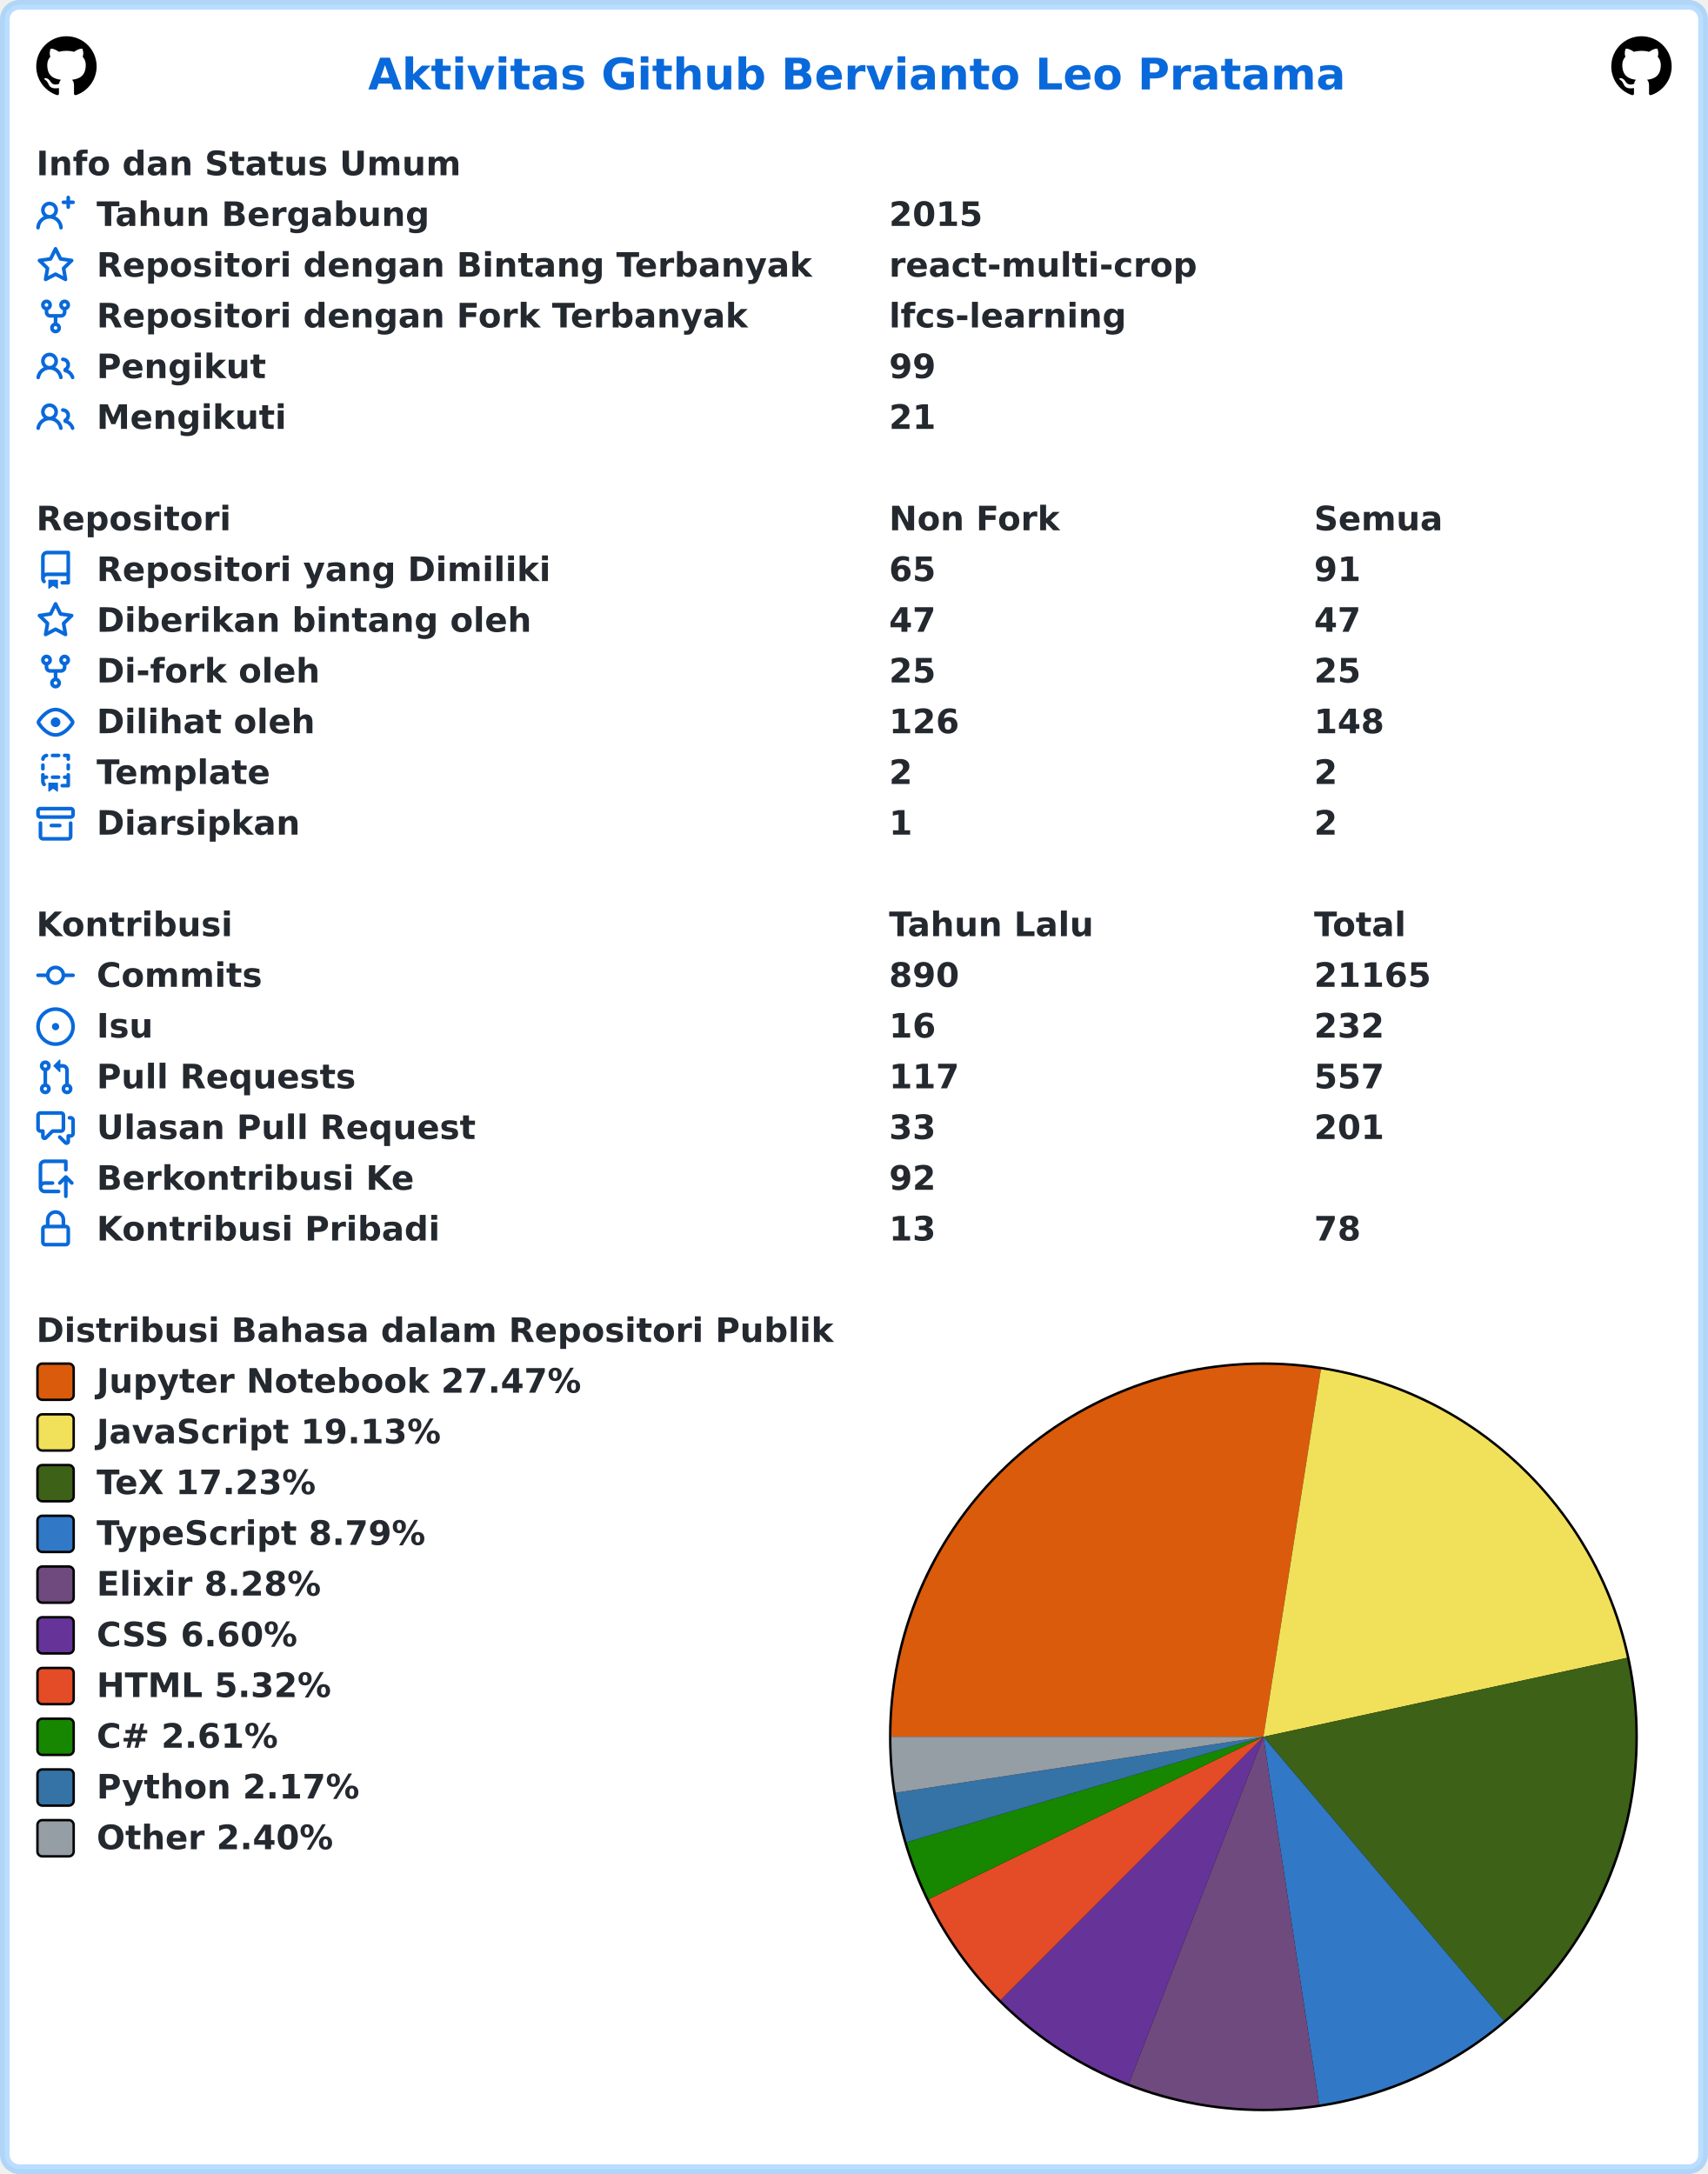
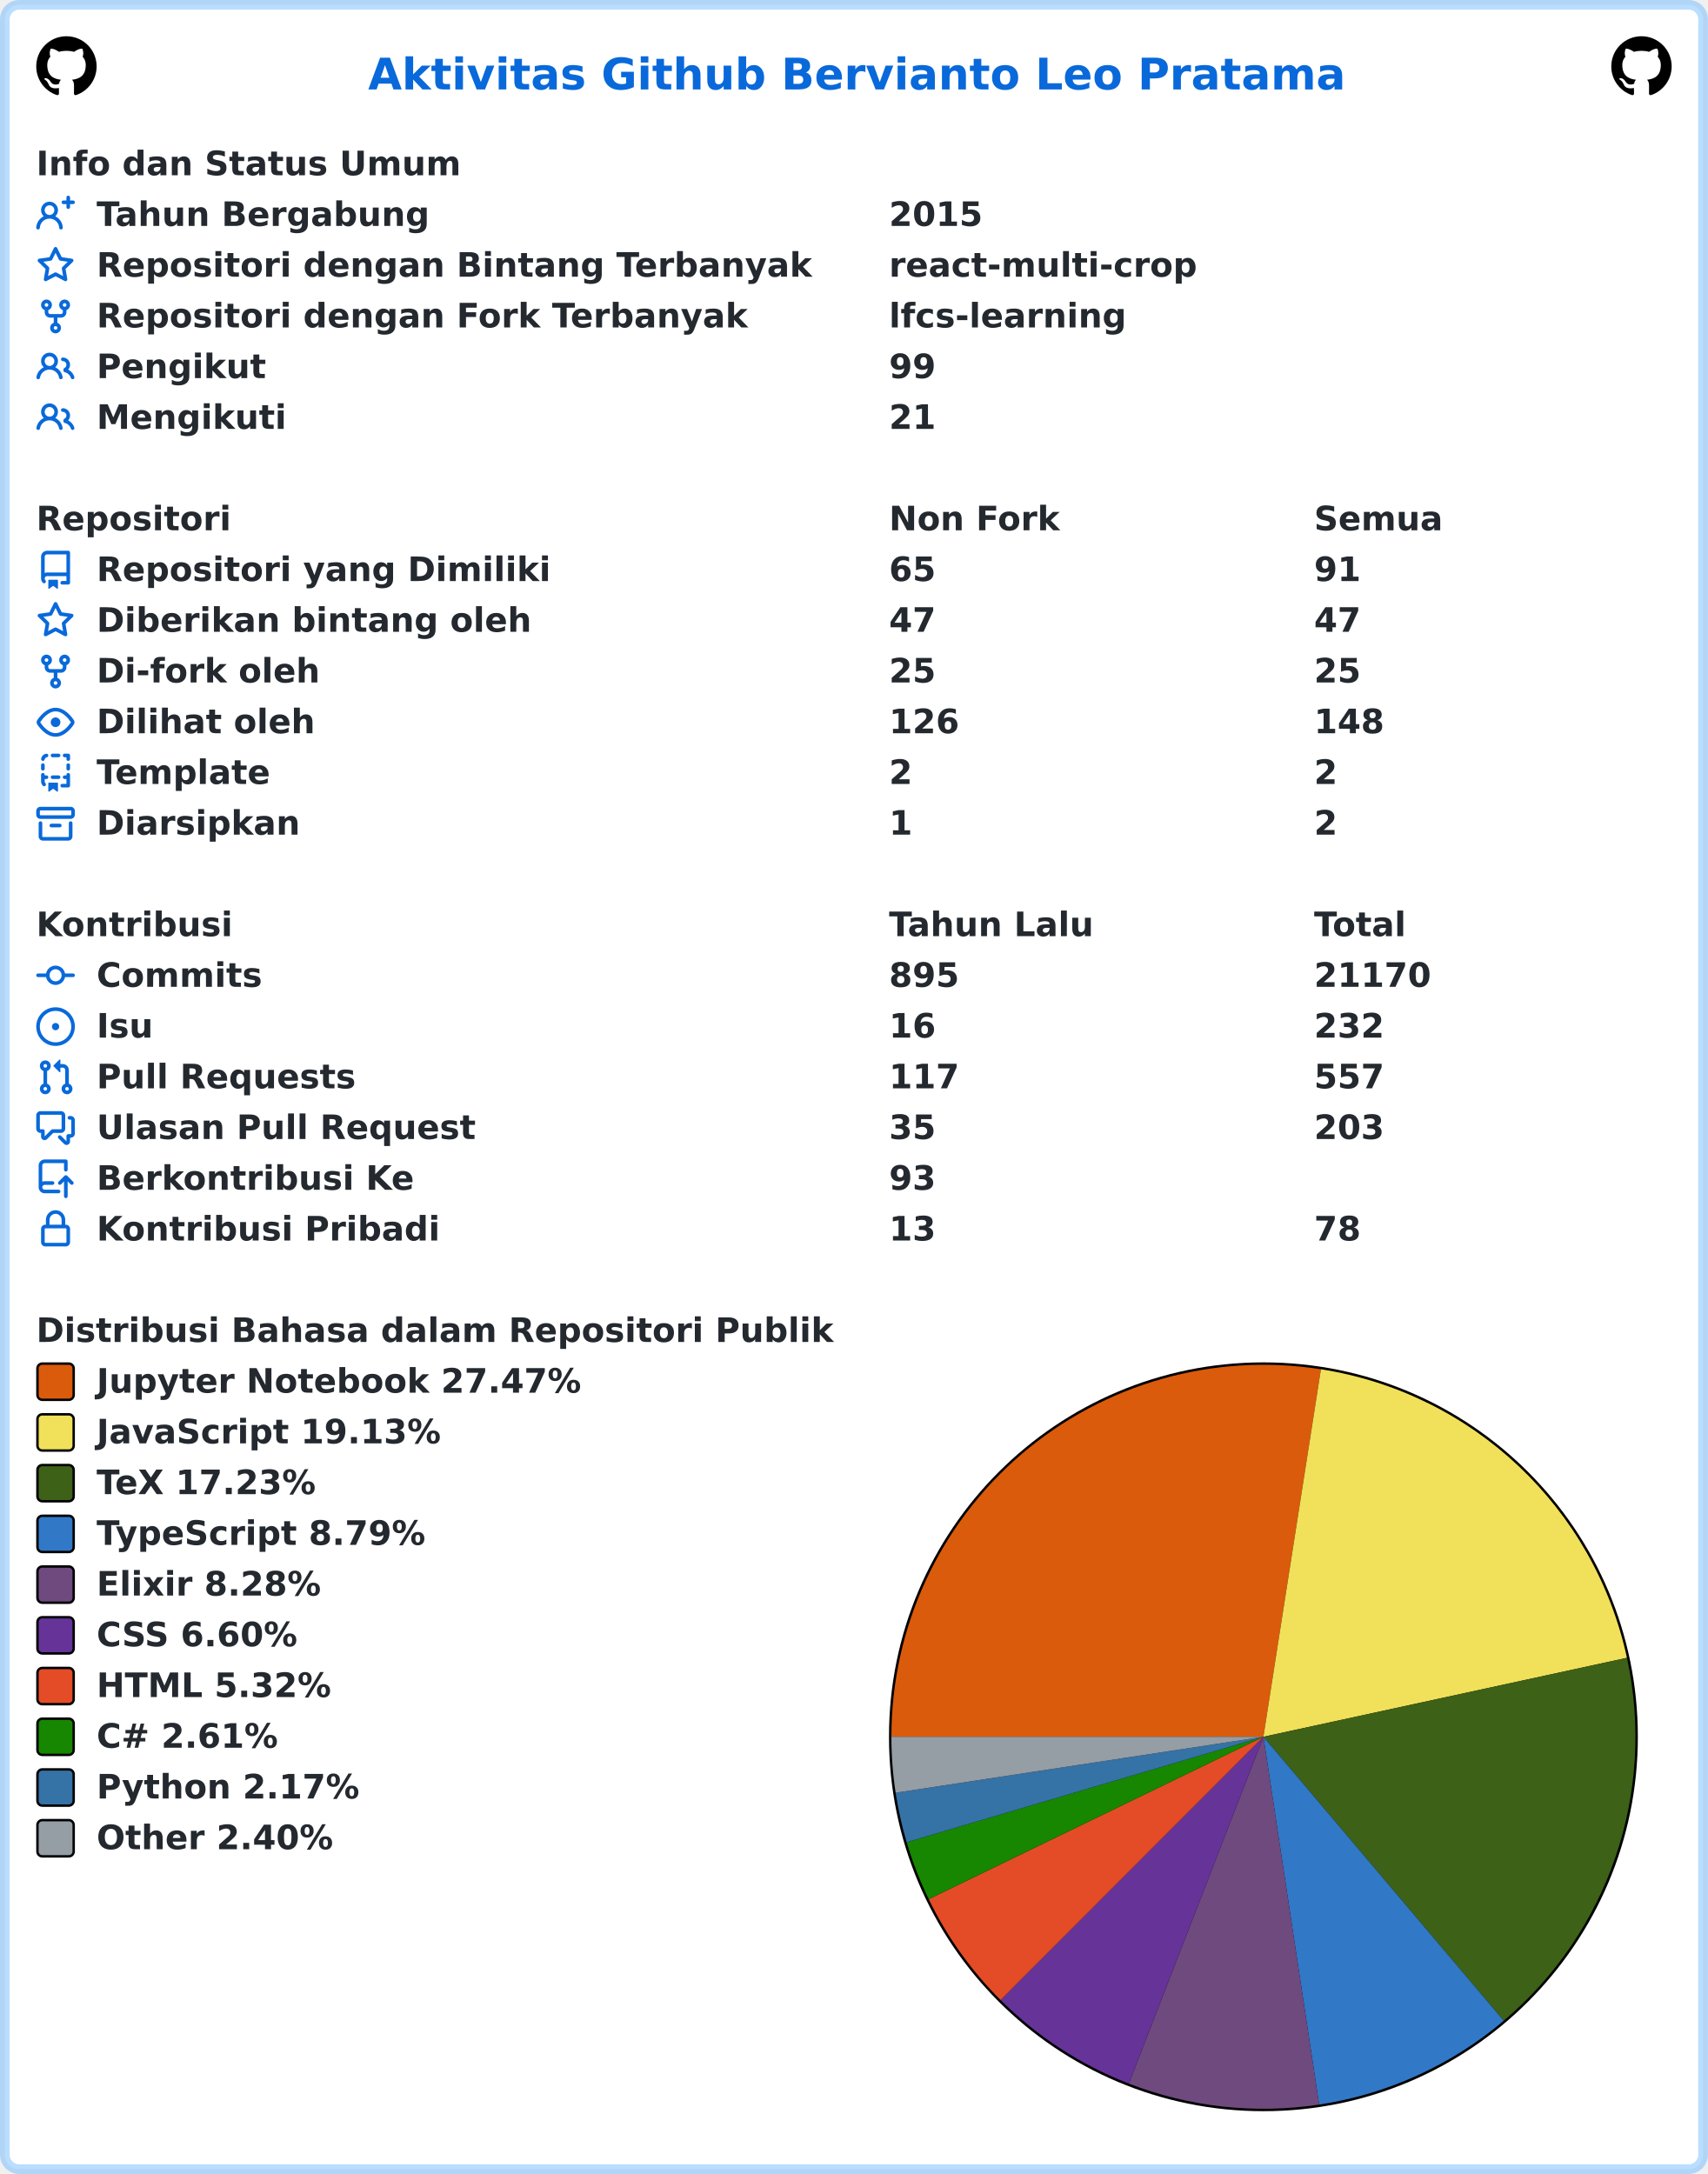
<svg xmlns="http://www.w3.org/2000/svg" width="707" height="900" viewBox="0 0 707 900" lang="id" xml:lang="id">
  <rect x="2" y="2" stroke-width="4" rx="6" width="703" height="896" stroke="rgba(84,174,255,0.4)" fill="#ffffff" />
  <g font-weight="600" font-size="110pt" font-family="Verdana,Geneva,DejaVu Sans,sans-serif" text-rendering="geometricPrecision">
    <text x="1239" y="301" lengthAdjust="spacingAndGlyphs" textLength="3261" transform="scale(0.123)" fill="#0969da">Aktivitas Github Bervianto Leo Pratama</text>
    <svg x="15" y="15" width="25" height="25" viewBox="0 0 16 16">
      <path fill="#000000" fill-rule="evenodd" d="M8 0C3.58 0 0 3.58 0 8c0 3.54 2.29 6.53 5.47 7.59.4.07.55-.17.55-.38 0-.19-.01-.82-.01-1.49-2.01.37-2.53-.49-2.69-.94-.09-.23-.48-.94-.82-1.13-.28-.15-.68-.52-.01-.53.63-.01 1.08.58 1.23.82.72 1.21 1.87.87 2.33.66.07-.52.28-.87.51-1.07-1.78-.2-3.64-.89-3.64-3.95 0-.87.31-1.59.82-2.15-.08-.2-.36-1.02.08-2.12 0 0 .67-.21 2.2.82.64-.18 1.32-.27 2-.27.68 0 1.36.09 2 .27 1.53-1.04 2.2-.82 2.2-.82.44 1.1.16 1.92.08 2.12.51.56.82 1.27.82 2.15 0 3.07-1.87 3.75-3.65 3.95.29.25.54.73.54 1.48 0 1.07-.01 1.93-.01 2.2 0 .21.15.46.55.38A8.013 8.013 0 0016 8c0-4.42-3.58-8-8-8z" />
    </svg>
    <svg x="667" y="15" width="25" height="25" viewBox="0 0 16 16">
      <path fill="#000000" fill-rule="evenodd" d="M8 0C3.58 0 0 3.58 0 8c0 3.54 2.29 6.53 5.47 7.59.4.07.55-.17.55-.38 0-.19-.01-.82-.01-1.49-2.01.37-2.53-.49-2.69-.94-.09-.23-.48-.94-.82-1.13-.28-.15-.68-.52-.01-.53.63-.01 1.08.58 1.23.82.72 1.21 1.87.87 2.33.66.07-.52.28-.87.51-1.07-1.78-.2-3.64-.89-3.64-3.95 0-.87.31-1.59.82-2.15-.08-.2-.36-1.02.08-2.12 0 0 .67-.21 2.2.82.64-.18 1.32-.27 2-.27.68 0 1.36.09 2 .27 1.53-1.04 2.2-.82 2.2-.82.44 1.1.16 1.92.08 2.12.51.56.82 1.27.82 2.15 0 3.07-1.87 3.75-3.65 3.95.29.25.54.73.54 1.48 0 1.07-.01 1.93-.01 2.2 0 .21.15.46.55.38A8.013 8.013 0 0016 8c0-4.42-3.58-8-8-8z" />
    </svg>
    <g transform="translate(0, 60)" fill="#24292f">
      <g transform="translate(15, 0)">
        <g transform="scale(0.095)">
          <text x="0" y="132" textLength="1852" lengthAdjust="spacingAndGlyphs">Info dan Status Umum</text>
        </g>
      </g>
      <g transform="translate(15, 21)">
        <path fill="#0969da" fill-rule="evenodd" d="M13.25 0a.75.75 0 01.75.75V2h1.25a.75.75 0 010 1.5H14v1.25a.75.75 0 01-1.5 0V3.5h-1.25a.75.75 0 010-1.5h1.25V.75a.75.75 0 01.75-.75zM5.5 4a2 2 0 100 4 2 2 0 000-4zm2.4 4.548a3.5 3.5 0 10-4.799 0 5.527 5.527 0 00-3.1 4.66.75.75 0 101.498.085A4.01 4.01 0 015.5 9.5a4.01 4.01 0 014.001 3.793.75.75 0 101.498-.086 5.527 5.527 0 00-3.1-4.659z" />
        <g transform="scale(0.095)">
          <text lengthAdjust="spacingAndGlyphs" textLength="1478" x="263" y="132">Tahun Bergabung</text>
          <text lengthAdjust="spacingAndGlyphs" textLength="420" x="3716" y="132">2015</text>
        </g>
      </g>
      <g transform="translate(15, 42)">
        <path fill="#0969da" fill-rule="evenodd" d="M8 .25a.75.75 0 01.673.418l1.882 3.815 4.21.612a.75.75 0 01.416 1.279l-3.046 2.97.719 4.192a.75.75 0 01-1.088.791L8 12.347l-3.766 1.98a.75.75 0 01-1.088-.79l.72-4.194L.818 6.374a.75.75 0 01.416-1.28l4.21-.611L7.327.668A.75.75 0 018 .25zm0 2.445L6.615 5.5a.75.75 0 01-.564.41l-3.097.45 2.24 2.184a.75.75 0 01.216.664l-.528 3.084 2.769-1.456a.75.75 0 01.698 0l2.77 1.456-.53-3.084a.75.75 0 01.216-.664l2.24-2.183-3.096-.45a.75.75 0 01-.564-.41L8 2.694v.001z" />
        <g transform="scale(0.095)">
          <text lengthAdjust="spacingAndGlyphs" textLength="3126" x="263" y="132">Repositori dengan Bintang Terbanyak</text>
          <text lengthAdjust="spacingAndGlyphs" textLength="1330" x="3716" y="132">react-multi-crop</text>
        </g>
      </g>
      <g transform="translate(15, 63)">
        <path fill="#0969da" fill-rule="evenodd" d="M5 3.25a.75.75 0 11-1.5 0 .75.75 0 011.5 0zm0 2.122a2.25 2.25 0 10-1.5 0v.878A2.25 2.25 0 005.75 8.5h1.5v2.128a2.251 2.251 0 101.5 0V8.5h1.5a2.25 2.25 0 002.25-2.25v-.878a2.25 2.25 0 10-1.5 0v.878a.75.75 0 01-.75.75h-4.5A.75.75 0 015 6.25v-.878zm3.75 7.378a.75.75 0 11-1.5 0 .75.75 0 011.5 0zm3-8.75a.75.75 0 100-1.5.75.75 0 000 1.5z" />
        <g transform="scale(0.095)">
          <text lengthAdjust="spacingAndGlyphs" textLength="2846" x="263" y="132">Repositori dengan Fork Terbanyak</text>
          <text lengthAdjust="spacingAndGlyphs" textLength="1018" x="3716" y="132">lfcs-learning</text>
        </g>
      </g>
      <g transform="translate(15, 84)">
        <path fill="#0969da" fill-rule="evenodd" d="M5.5 3.5a2 2 0 100 4 2 2 0 000-4zM2 5.5a3.5 3.5 0 115.898 2.549 5.507 5.507 0 013.034 4.084.75.75 0 11-1.482.235 4.001 4.001 0 00-7.9 0 .75.75 0 01-1.482-.236A5.507 5.507 0 013.102 8.05 3.49 3.49 0 012 5.5zM11 4a.75.75 0 100 1.5 1.5 1.5 0 01.666 2.844.75.75 0 00-.416.672v.352a.75.75 0 00.574.73c1.2.289 2.162 1.2 2.522 2.372a.75.75 0 101.434-.44 5.01 5.01 0 00-2.56-3.012A3 3 0 0011 4z" />
        <g transform="scale(0.095)">
          <text lengthAdjust="spacingAndGlyphs" textLength="723" x="263" y="132">Pengikut</text>
          <text lengthAdjust="spacingAndGlyphs" textLength="210" x="3716" y="132">99</text>
        </g>
      </g>
      <g transform="translate(15, 105)">
        <path fill="#0969da" fill-rule="evenodd" d="M5.5 3.5a2 2 0 100 4 2 2 0 000-4zM2 5.5a3.5 3.5 0 115.898 2.549 5.507 5.507 0 013.034 4.084.75.75 0 11-1.482.235 4.001 4.001 0 00-7.9 0 .75.75 0 01-1.482-.236A5.507 5.507 0 013.102 8.05 3.49 3.49 0 012 5.5zM11 4a.75.75 0 100 1.5 1.5 1.5 0 01.666 2.844.75.75 0 00-.416.672v.352a.75.75 0 00.574.73c1.2.289 2.162 1.2 2.522 2.372a.75.75 0 101.434-.44 5.01 5.01 0 00-2.56-3.012A3 3 0 0011 4z" />
        <g transform="scale(0.095)">
          <text lengthAdjust="spacingAndGlyphs" textLength="813" x="263" y="132">Mengikuti</text>
          <text lengthAdjust="spacingAndGlyphs" textLength="210" x="3716" y="132">21</text>
        </g>
      </g>
    </g>
    <g transform="translate(0, 207)" fill="#24292f">
      <g transform="translate(15, 0)">
        <g transform="scale(0.095)">
          <text x="0" y="132" textLength="832" lengthAdjust="spacingAndGlyphs">Repositori</text>
          <text x="3716" y="132" textLength="740" lengthAdjust="spacingAndGlyphs">Non Fork</text>
          <text x="5568" y="132" textLength="573" lengthAdjust="spacingAndGlyphs">Semua</text>
        </g>
      </g>
      <g transform="translate(15, 21)">
        <path fill="#0969da" fill-rule="evenodd" d="M2 2.5A2.5 2.5 0 014.5 0h8.75a.75.75 0 01.75.75v12.5a.75.75 0 01-.75.75h-2.5a.75.75 0 110-1.5h1.75v-2h-8a1 1 0 00-.714 1.7.75.75 0 01-1.072 1.05A2.495 2.495 0 012 11.5v-9zm10.5-1V9h-8c-.356 0-.694.074-1 .208V2.5a1 1 0 011-1h8zM5 12.25v3.25a.25.25 0 00.4.2l1.45-1.087a.25.25 0 01.3 0L8.6 15.7a.25.25 0 00.4-.2v-3.25a.25.25 0 00-.25-.25h-3.5a.25.25 0 00-.25.25z" />
        <g transform="scale(0.095)">
          <text lengthAdjust="spacingAndGlyphs" textLength="1962" x="263" y="132">Repositori yang Dimiliki</text>
          <text lengthAdjust="spacingAndGlyphs" textLength="210" x="3716" y="132">65</text>
          <text lengthAdjust="spacingAndGlyphs" textLength="210" x="5568" y="132">91</text>
        </g>
      </g>
      <g transform="translate(15, 42)">
        <path fill="#0969da" fill-rule="evenodd" d="M8 .25a.75.75 0 01.673.418l1.882 3.815 4.21.612a.75.75 0 01.416 1.279l-3.046 2.97.719 4.192a.75.75 0 01-1.088.791L8 12.347l-3.766 1.98a.75.75 0 01-1.088-.79l.72-4.194L.818 6.374a.75.75 0 01.416-1.28l4.21-.611L7.327.668A.75.75 0 018 .25zm0 2.445L6.615 5.5a.75.75 0 01-.564.41l-3.097.45 2.24 2.184a.75.75 0 01.216.664l-.528 3.084 2.769-1.456a.75.75 0 01.698 0l2.77 1.456-.53-3.084a.75.75 0 01.216-.664l2.24-2.183-3.096-.45a.75.75 0 01-.564-.41L8 2.694v.001z" />
        <g transform="scale(0.095)">
          <text lengthAdjust="spacingAndGlyphs" textLength="1887" x="263" y="132">Diberikan bintang oleh</text>
          <text lengthAdjust="spacingAndGlyphs" textLength="210" x="3716" y="132">47</text>
          <text lengthAdjust="spacingAndGlyphs" textLength="210" x="5568" y="132">47</text>
        </g>
      </g>
      <g transform="translate(15, 63)">
        <path fill="#0969da" fill-rule="evenodd" d="M5 3.25a.75.75 0 11-1.5 0 .75.75 0 011.5 0zm0 2.122a2.25 2.25 0 10-1.5 0v.878A2.25 2.25 0 005.75 8.5h1.5v2.128a2.251 2.251 0 101.5 0V8.5h1.5a2.25 2.25 0 002.25-2.25v-.878a2.25 2.25 0 10-1.5 0v.878a.75.75 0 01-.75.75h-4.5A.75.75 0 015 6.25v-.878zm3.75 7.378a.75.75 0 11-1.5 0 .75.75 0 011.5 0zm3-8.75a.75.75 0 100-1.5.75.75 0 000 1.5z" />
        <g transform="scale(0.095)">
          <text lengthAdjust="spacingAndGlyphs" textLength="963" x="263" y="132">Di-fork oleh</text>
          <text lengthAdjust="spacingAndGlyphs" textLength="210" x="3716" y="132">25</text>
          <text lengthAdjust="spacingAndGlyphs" textLength="210" x="5568" y="132">25</text>
        </g>
      </g>
      <g transform="translate(15, 84)">
        <path fill="#0969da" fill-rule="evenodd" d="M1.679 7.932c.412-.621 1.242-1.75 2.366-2.717C5.175 4.242 6.527 3.5 8 3.5c1.473 0 2.824.742 3.955 1.715 1.124.967 1.954 2.096 2.366 2.717a.119.119 0 010 .136c-.412.621-1.242 1.75-2.366 2.717C10.825 11.758 9.473 12.5 8 12.5c-1.473 0-2.824-.742-3.955-1.715C2.92 9.818 2.09 8.69 1.679 8.068a.119.119 0 010-.136zM8 2c-1.981 0-3.67.992-4.933 2.078C1.797 5.169.88 6.423.43 7.1a1.619 1.619 0 000 1.798c.45.678 1.367 1.932 2.637 3.024C4.329 13.008 6.019 14 8 14c1.981 0 3.67-.992 4.933-2.078 1.27-1.091 2.187-2.345 2.637-3.023a1.619 1.619 0 000-1.798c-.45-.678-1.367-1.932-2.637-3.023C11.671 2.992 9.981 2 8 2zm0 8a2 2 0 100-4 2 2 0 000 4z" />
        <g transform="scale(0.095)">
          <text lengthAdjust="spacingAndGlyphs" textLength="944" x="263" y="132">Dilihat oleh</text>
          <text lengthAdjust="spacingAndGlyphs" textLength="315" x="3716" y="132">126</text>
          <text lengthAdjust="spacingAndGlyphs" textLength="315" x="5568" y="132">148</text>
        </g>
      </g>
      <g transform="translate(15, 105)">
        <path fill="#0969da" fill-rule="evenodd" d="M6 .75A.75.75 0 016.75 0h2.5a.75.75 0 010 1.5h-2.5A.75.75 0 016 .75zm5 0a.75.75 0 01.75-.75h1.5a.75.75 0 01.75.75v1.5a.75.75 0 01-1.5 0V1.5h-.75A.75.75 0 0111 .75zM4.992.662a.75.75 0 01-.636.848c-.436.063-.783.41-.846.846a.75.75 0 01-1.485-.212A2.501 2.501 0 014.144.025a.75.75 0 01.848.637zM2.75 4a.75.75 0 01.75.75v1.5a.75.75 0 01-1.5 0v-1.5A.75.75 0 012.75 4zm10.5 0a.75.75 0 01.75.75v1.5a.75.75 0 01-1.5 0v-1.5a.75.75 0 01.75-.75zM2.75 8a.75.75 0 01.75.75v.268A1.72 1.72 0 013.75 9h.5a.75.75 0 010 1.5h-.5a.25.25 0 00-.25.25v.75c0 .28.114.532.3.714a.75.75 0 01-1.05 1.072A2.495 2.495 0 012 11.5V8.75A.75.75 0 012.75 8zm10.5 0a.75.75 0 01.75.75v4.5a.75.75 0 01-.75.75h-2.5a.75.75 0 010-1.5h1.75v-2h-.75a.75.75 0 010-1.5h.75v-.25a.75.75 0 01.75-.75zM6 9.75A.75.75 0 016.75 9h2.5a.75.75 0 010 1.5h-2.5A.75.75 0 016 9.75zm-1 2.5v3.25a.25.25 0 00.4.2l1.45-1.087a.25.25 0 01.3 0L8.6 15.7a.25.25 0 00.4-.2v-3.25a.25.25 0 00-.25-.25h-3.5a.25.25 0 00-.25.25z" />
        <g transform="scale(0.095)">
          <text lengthAdjust="spacingAndGlyphs" textLength="783" x="263" y="132">Template</text>
          <text lengthAdjust="spacingAndGlyphs" textLength="105" x="3716" y="132">2</text>
          <text lengthAdjust="spacingAndGlyphs" textLength="105" x="5568" y="132">2</text>
        </g>
      </g>
      <g transform="translate(15, 126)">
        <path fill="#0969da" fill-rule="evenodd" d="M1.75 2.5a.25.25 0 00-.25.25v1.5c0 .138.112.25.25.25h12.5a.25.25 0 00.25-.25v-1.5a.25.25 0 00-.25-.25H1.75zM0 2.75C0 1.784.784 1 1.75 1h12.5c.966 0 1.75.784 1.75 1.75v1.5A1.75 1.75 0 0114.25 6H1.75A1.75 1.75 0 010 4.25v-1.5zM1.75 7a.75.75 0 01.75.75v5.5c0 .138.112.25.25.25h10.5a.25.25 0 00.25-.25v-5.5a.75.75 0 111.5 0v5.5A1.75 1.75 0 0113.25 15H2.75A1.75 1.75 0 011 13.25v-5.5A.75.75 0 011.75 7zm4.5 1a.75.75 0 000 1.5h3.5a.75.75 0 100-1.5h-3.5z" />
        <g transform="scale(0.095)">
          <text lengthAdjust="spacingAndGlyphs" textLength="880" x="263" y="132">Diarsipkan</text>
          <text lengthAdjust="spacingAndGlyphs" textLength="105" x="3716" y="132">1</text>
          <text lengthAdjust="spacingAndGlyphs" textLength="105" x="5568" y="132">2</text>
        </g>
      </g>
    </g>
    <g transform="translate(0, 375)" fill="#24292f">
      <g transform="translate(15, 0)">
        <g transform="scale(0.095)">
          <text x="0" y="132" textLength="834" lengthAdjust="spacingAndGlyphs">Kontribusi</text>
          <text x="3716" y="132" textLength="914" lengthAdjust="spacingAndGlyphs">Tahun Lalu</text>
          <text x="5568" y="132" textLength="414" lengthAdjust="spacingAndGlyphs">Total</text>
        </g>
      </g>
      <g transform="translate(15, 21)">
        <path fill="#0969da" fill-rule="evenodd" d="M10.5 7.75a2.5 2.5 0 11-5 0 2.5 2.5 0 015 0zm1.43.75a4.002 4.002 0 01-7.86 0H.75a.75.75 0 110-1.5h3.32a4.001 4.001 0 017.86 0h3.32a.75.75 0 110 1.5h-3.32z" />
        <g transform="scale(0.095)">
          <text lengthAdjust="spacingAndGlyphs" textLength="734" x="263" y="132">Commits</text>
-           <text lengthAdjust="spacingAndGlyphs" textLength="315" x="3716" y="132">890</text>
-           <text lengthAdjust="spacingAndGlyphs" textLength="525" x="5568" y="132">21165</text>
+           <text lengthAdjust="spacingAndGlyphs" textLength="315" x="3716" y="132">895</text>
+           <text lengthAdjust="spacingAndGlyphs" textLength="525" x="5568" y="132">21170</text>
        </g>
      </g>
      <g transform="translate(15, 42)">
        <path fill="#0969da" d="M8 9.5a1.5 1.5 0 100-3 1.5 1.5 0 000 3z" />
        <path fill="#0969da" fill-rule="evenodd" d="M8 0a8 8 0 100 16A8 8 0 008 0zM1.5 8a6.5 6.5 0 1113 0 6.5 6.5 0 01-13 0z" />
        <g transform="scale(0.095)">
          <text lengthAdjust="spacingAndGlyphs" textLength="238" x="263" y="132">Isu</text>
          <text lengthAdjust="spacingAndGlyphs" textLength="210" x="3716" y="132">16</text>
          <text lengthAdjust="spacingAndGlyphs" textLength="315" x="5568" y="132">232</text>
        </g>
      </g>
      <g transform="translate(15, 63)">
        <path fill="#0969da" fill-rule="evenodd" d="M7.177 3.073L9.573.677A.25.25 0 0110 .854v4.792a.25.25 0 01-.427.177L7.177 3.427a.25.25 0 010-.354zM3.75 2.5a.75.75 0 100 1.5.75.75 0 000-1.5zm-2.25.75a2.25 2.25 0 113 2.122v5.256a2.251 2.251 0 11-1.5 0V5.372A2.25 2.25 0 011.5 3.25zM11 2.5h-1V4h1a1 1 0 011 1v5.628a2.251 2.251 0 101.5 0V5A2.5 2.5 0 0011 2.5zm1 10.25a.75.75 0 111.5 0 .75.75 0 01-1.5 0zM3.75 12a.75.75 0 100 1.5.75.75 0 000-1.5z" />
        <g transform="scale(0.095)">
          <text lengthAdjust="spacingAndGlyphs" textLength="1113" x="263" y="132">Pull Requests</text>
          <text lengthAdjust="spacingAndGlyphs" textLength="315" x="3716" y="132">117</text>
          <text lengthAdjust="spacingAndGlyphs" textLength="315" x="5568" y="132">557</text>
        </g>
      </g>
      <g transform="translate(15, 84)">
        <path fill="#0969da" fill-rule="evenodd" d="M1.5 2.75a.25.25 0 01.25-.25h8.5a.25.25 0 01.25.25v5.5a.25.25 0 01-.25.25h-3.5a.75.75 0 00-.53.22L3.5 11.44V9.25a.75.75 0 00-.75-.75h-1a.25.25 0 01-.25-.25v-5.5zM1.75 1A1.75 1.75 0 000 2.75v5.5C0 9.216.784 10 1.75 10H2v1.543a1.457 1.457 0 002.487 1.03L7.061 10h3.189A1.75 1.75 0 0012 8.25v-5.5A1.75 1.75 0 0010.25 1h-8.5zM14.5 4.75a.25.25 0 00-.25-.25h-.5a.75.75 0 110-1.5h.5c.966 0 1.75.784 1.75 1.75v5.5A1.75 1.75 0 0114.25 12H14v1.543a1.457 1.457 0 01-2.487 1.03L9.22 12.28a.75.75 0 111.06-1.06l2.22 2.22v-2.19a.75.75 0 01.75-.75h1a.25.25 0 00.25-.25v-5.5z" />
        <g transform="scale(0.095)">
          <text lengthAdjust="spacingAndGlyphs" textLength="1640" x="263" y="132">Ulasan Pull Request</text>
-           <text lengthAdjust="spacingAndGlyphs" textLength="210" x="3716" y="132">33</text>
-           <text lengthAdjust="spacingAndGlyphs" textLength="315" x="5568" y="132">201</text>
+           <text lengthAdjust="spacingAndGlyphs" textLength="210" x="3716" y="132">35</text>
+           <text lengthAdjust="spacingAndGlyphs" textLength="315" x="5568" y="132">203</text>
        </g>
      </g>
      <g transform="translate(15, 105)">
        <path fill="#0969da" fill-rule="evenodd" d="M1 2.5A2.5 2.5 0 013.5 0h8.75a.75.75 0 01.75.75v3.5a.75.75 0 01-1.5 0V1.5h-8a1 1 0 00-1 1v6.708A2.492 2.492 0 013.5 9h3.25a.75.75 0 010 1.5H3.5a1 1 0 100 2h5.75a.75.75 0 010 1.5H3.5A2.5 2.5 0 011 11.5v-9zm13.23 7.79a.75.75 0 001.06-1.06l-2.505-2.505a.75.75 0 00-1.06 0L9.22 9.229a.75.75 0 001.06 1.061l1.225-1.224v6.184a.75.75 0 001.5 0V9.066l1.224 1.224z" />
        <g transform="scale(0.095)">
          <text lengthAdjust="spacingAndGlyphs" textLength="1366" x="263" y="132">Berkontribusi Ke</text>
-           <text lengthAdjust="spacingAndGlyphs" textLength="210" x="3716" y="132">92</text>
+           <text lengthAdjust="spacingAndGlyphs" textLength="210" x="3716" y="132">93</text>
        </g>
      </g>
      <g transform="translate(15, 126)">
        <path fill="#0969da" fill-rule="evenodd" d="M4 4v2h-.25A1.75 1.75 0 002 7.75v5.5c0 .966.784 1.75 1.75 1.75h8.5A1.75 1.75 0 0014 13.25v-5.5A1.75 1.75 0 0012.25 6H12V4a4 4 0 10-8 0zm6.5 2V4a2.5 2.5 0 00-5 0v2h5zM12 7.5h.25a.25.25 0 01.25.25v5.5a.25.25 0 01-.25.25h-8.5a.25.25 0 01-.25-.25v-5.5a.25.25 0 01.25-.25H12z" />
        <g transform="scale(0.095)">
          <text lengthAdjust="spacingAndGlyphs" textLength="1456" x="263" y="132">Kontribusi Pribadi</text>
          <text lengthAdjust="spacingAndGlyphs" textLength="210" x="3716" y="132">13</text>
          <text lengthAdjust="spacingAndGlyphs" textLength="210" x="5568" y="132">78</text>
        </g>
      </g>
    </g>
    <g transform="translate(0, 543)" fill="#24292f">
      <g transform="translate(15, 0)">
        <g transform="scale(0.095)">
          <text x="0" y="132" textLength="3438" lengthAdjust="spacingAndGlyphs">Distribusi Bahasa dalam Repositori Publik</text>
        </g>
      </g>
      <g transform="translate(368, 21)">
        <circle cx="155" cy="155" r="155" fill="#000000" />
      </g>
      <g transform="translate(369, 22)">
        <path fill-rule="evenodd" fill="#DA5B0B" d="M 0.0,154 A 154 154 0 0 1 177.81 1.852 L 154,154 Z" />
        <path fill-rule="evenodd" fill="#f1e05a" d="M 177.81,1.852 A 154 154 0 0 1 304.491 121.312 L 154,154 Z" />
        <path fill-rule="evenodd" fill="#3D6117" d="M 304.491,121.312 A 154 154 0 0 1 253.489 271.55 L 154,154 Z" />
        <path fill-rule="evenodd" fill="#3178c6" d="M 253.489,271.55 A 154 154 0 0 1 177.071 306.262 L 154,154 Z" />
        <path fill-rule="evenodd" fill="#6e4a7e" d="M 177.071,306.262 A 154 154 0 0 1 98.296 297.573 L 154,154 Z" />
        <path fill-rule="evenodd" fill="#663399" d="M 98.296,297.573 A 154 154 0 0 1 45.183 262.972 L 154,154 Z" />
        <path fill-rule="evenodd" fill="#e34c26" d="M 45.183,262.972 A 154 154 0 0 1 15.443 221.215 L 154,154 Z" />
        <path fill-rule="evenodd" fill="#178600" d="M 15.443,221.215 A 154 154 0 0 1 6.317 197.655 L 154,154 Z" />
        <path fill-rule="evenodd" fill="#3572A5" d="M 6.317,197.655 A 154 154 0 0 1 1.752 177.165 L 154,154 Z" />
        <path fill-rule="evenodd" fill="#959da5" d="M 1.752,177.165 A 154 154 0 0 1 0.0 154 L 154,154 Z" />
      </g>
      <g transform="translate(15, 21)">
        <rect x="0.5" y="0.5" rx="2" width="15" height="15" fill="#DA5B0B" stroke-width="1" stroke="#000000" />
        <text transform="scale(0.095)" x="263" y="132" textLength="2126" lengthAdjust="spacingAndGlyphs">Jupyter Notebook 27.47%</text>
      </g>
      <g transform="translate(15, 42)">
        <rect x="0.5" y="0.5" rx="2" width="15" height="15" fill="#f1e05a" stroke-width="1" stroke="#000000" />
        <text transform="scale(0.095)" x="263" y="132" textLength="1516" lengthAdjust="spacingAndGlyphs">JavaScript 19.13%</text>
      </g>
      <g transform="translate(15, 63)">
        <rect x="0.5" y="0.5" rx="2" width="15" height="15" fill="#3D6117" stroke-width="1" stroke="#000000" />
        <text transform="scale(0.095)" x="263" y="132" textLength="999" lengthAdjust="spacingAndGlyphs">TeX 17.23%</text>
      </g>
      <g transform="translate(15, 84)">
        <rect x="0.5" y="0.5" rx="2" width="15" height="15" fill="#3178c6" stroke-width="1" stroke="#000000" />
        <text transform="scale(0.095)" x="263" y="132" textLength="1462" lengthAdjust="spacingAndGlyphs">TypeScript 8.79%</text>
      </g>
      <g transform="translate(15, 105)">
        <rect x="0.5" y="0.5" rx="2" width="15" height="15" fill="#6e4a7e" stroke-width="1" stroke="#000000" />
        <text transform="scale(0.095)" x="263" y="132" textLength="987" lengthAdjust="spacingAndGlyphs">Elixir 8.28%</text>
      </g>
      <g transform="translate(15, 126)">
        <rect x="0.5" y="0.5" rx="2" width="15" height="15" fill="#663399" stroke-width="1" stroke="#000000" />
        <text transform="scale(0.095)" x="263" y="132" textLength="903" lengthAdjust="spacingAndGlyphs">CSS 6.60%</text>
      </g>
      <g transform="translate(15, 147)">
        <rect x="0.5" y="0.5" rx="2" width="15" height="15" fill="#e34c26" stroke-width="1" stroke="#000000" />
        <text transform="scale(0.095)" x="263" y="132" textLength="1036" lengthAdjust="spacingAndGlyphs">HTML 5.32%</text>
      </g>
      <g transform="translate(15, 168)">
        <rect x="0.5" y="0.5" rx="2" width="15" height="15" fill="#178600" stroke-width="1" stroke="#000000" />
        <text transform="scale(0.095)" x="263" y="132" textLength="831" lengthAdjust="spacingAndGlyphs">C# 2.61%</text>
      </g>
      <g transform="translate(15, 189)">
        <rect x="0.5" y="0.5" rx="2" width="15" height="15" fill="#3572A5" stroke-width="1" stroke="#000000" />
        <text transform="scale(0.095)" x="263" y="132" textLength="1149" lengthAdjust="spacingAndGlyphs">Python 2.17%</text>
      </g>
      <g transform="translate(15, 210)">
        <rect x="0.5" y="0.5" rx="2" width="15" height="15" fill="#959da5" stroke-width="1" stroke="#000000" />
        <text transform="scale(0.095)" x="263" y="132" textLength="1047" lengthAdjust="spacingAndGlyphs">Other 2.40%</text>
      </g>
    </g>
  </g>
</svg>
